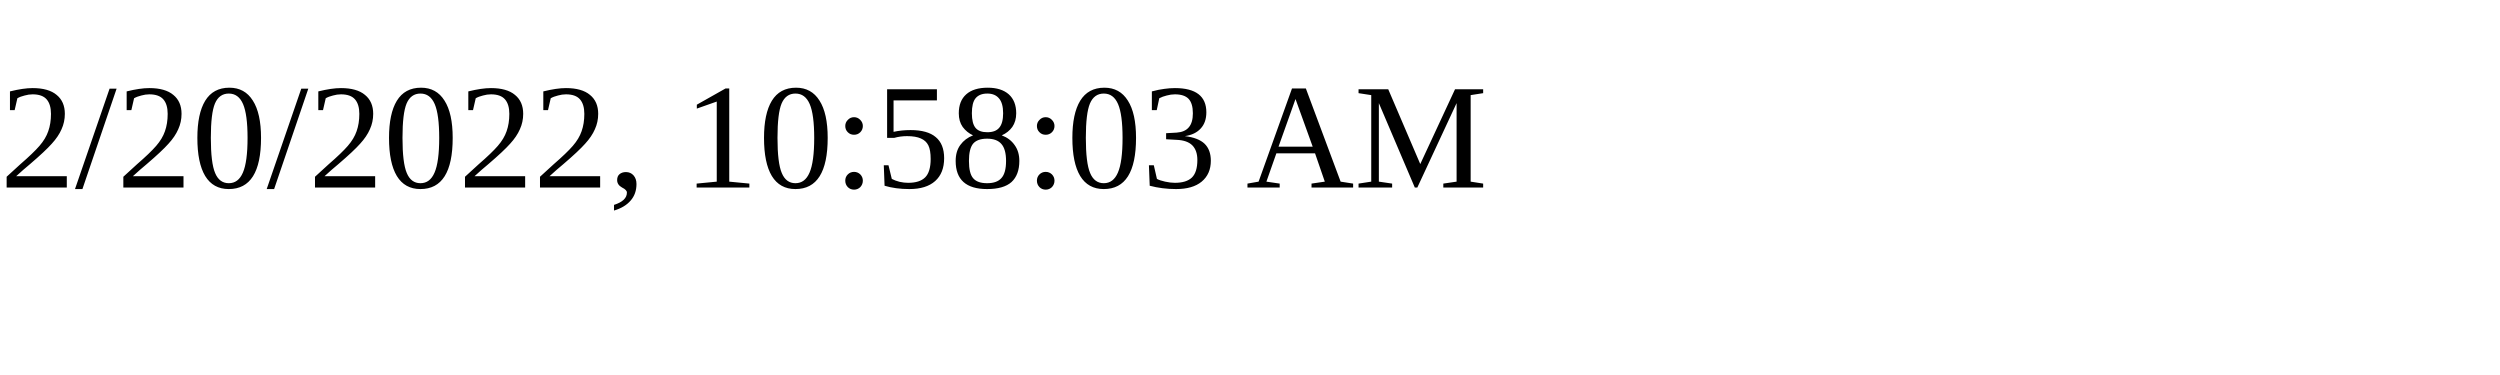
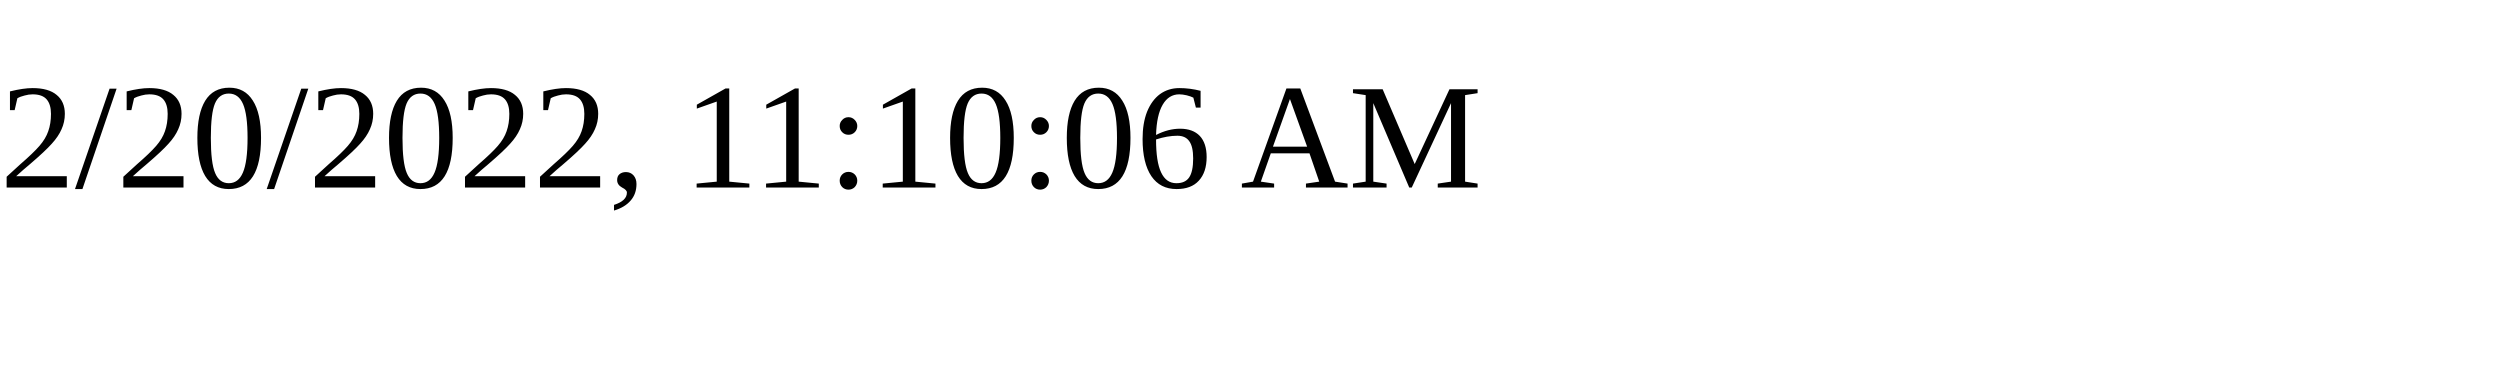
<svg xmlns="http://www.w3.org/2000/svg" height="30" width="200">
-   <text x="0" y="15">2/20/2022, 10:58:03 AM</text>
+   <text x="0" y="15">2/20/2022, 11:10:06 AM</text>
</svg>
